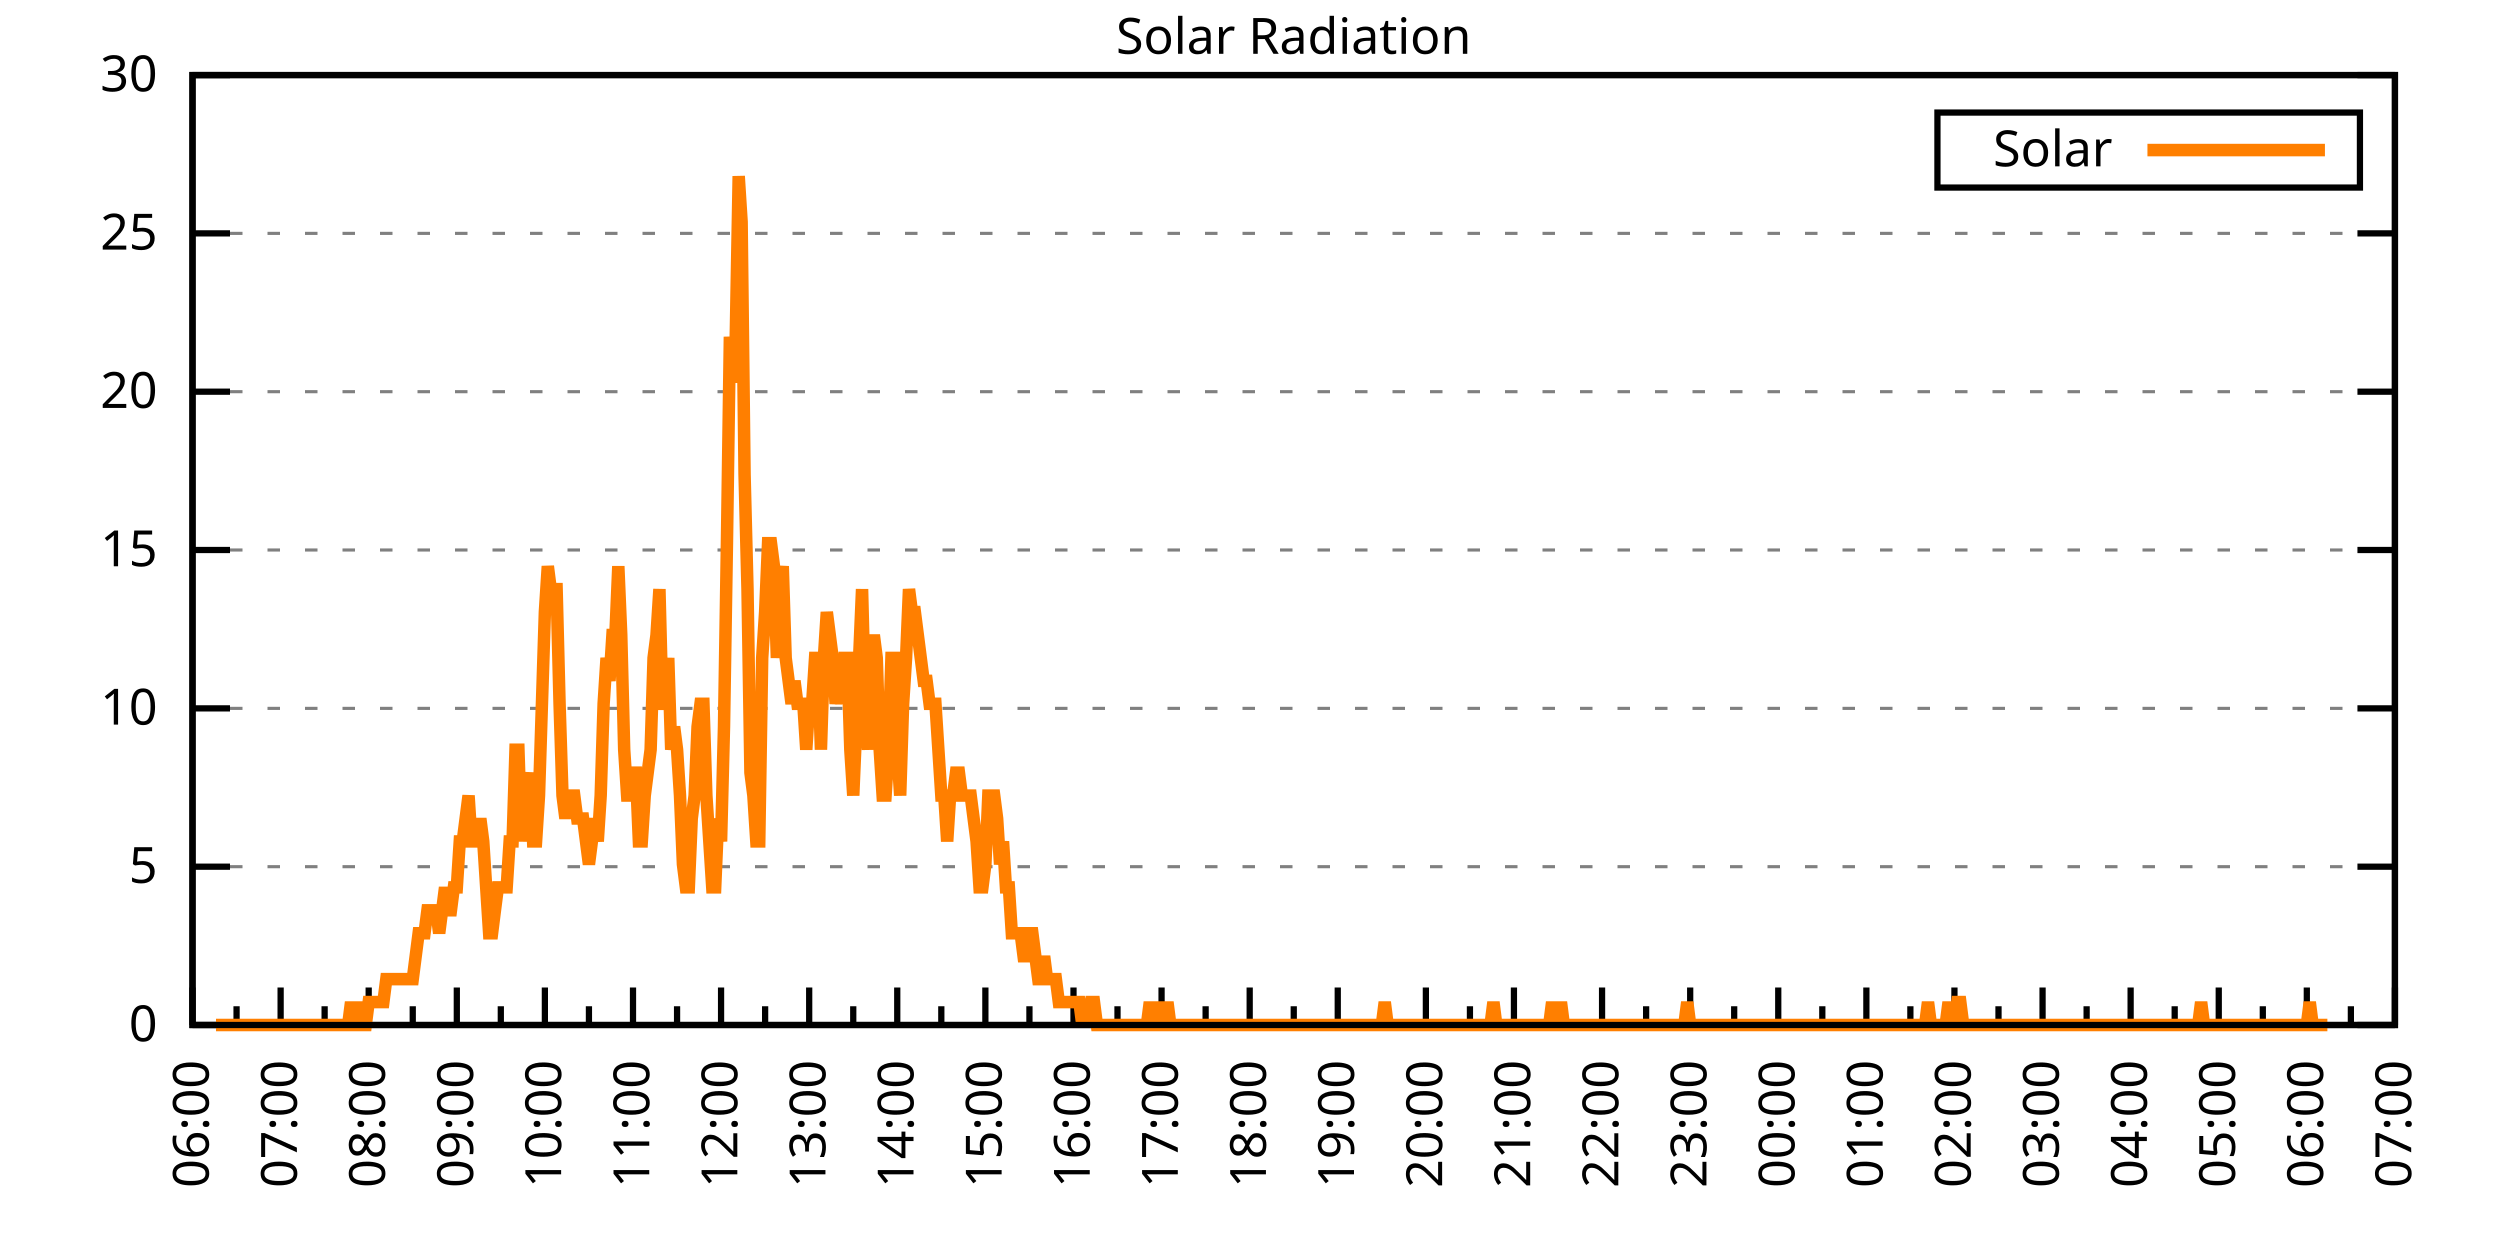
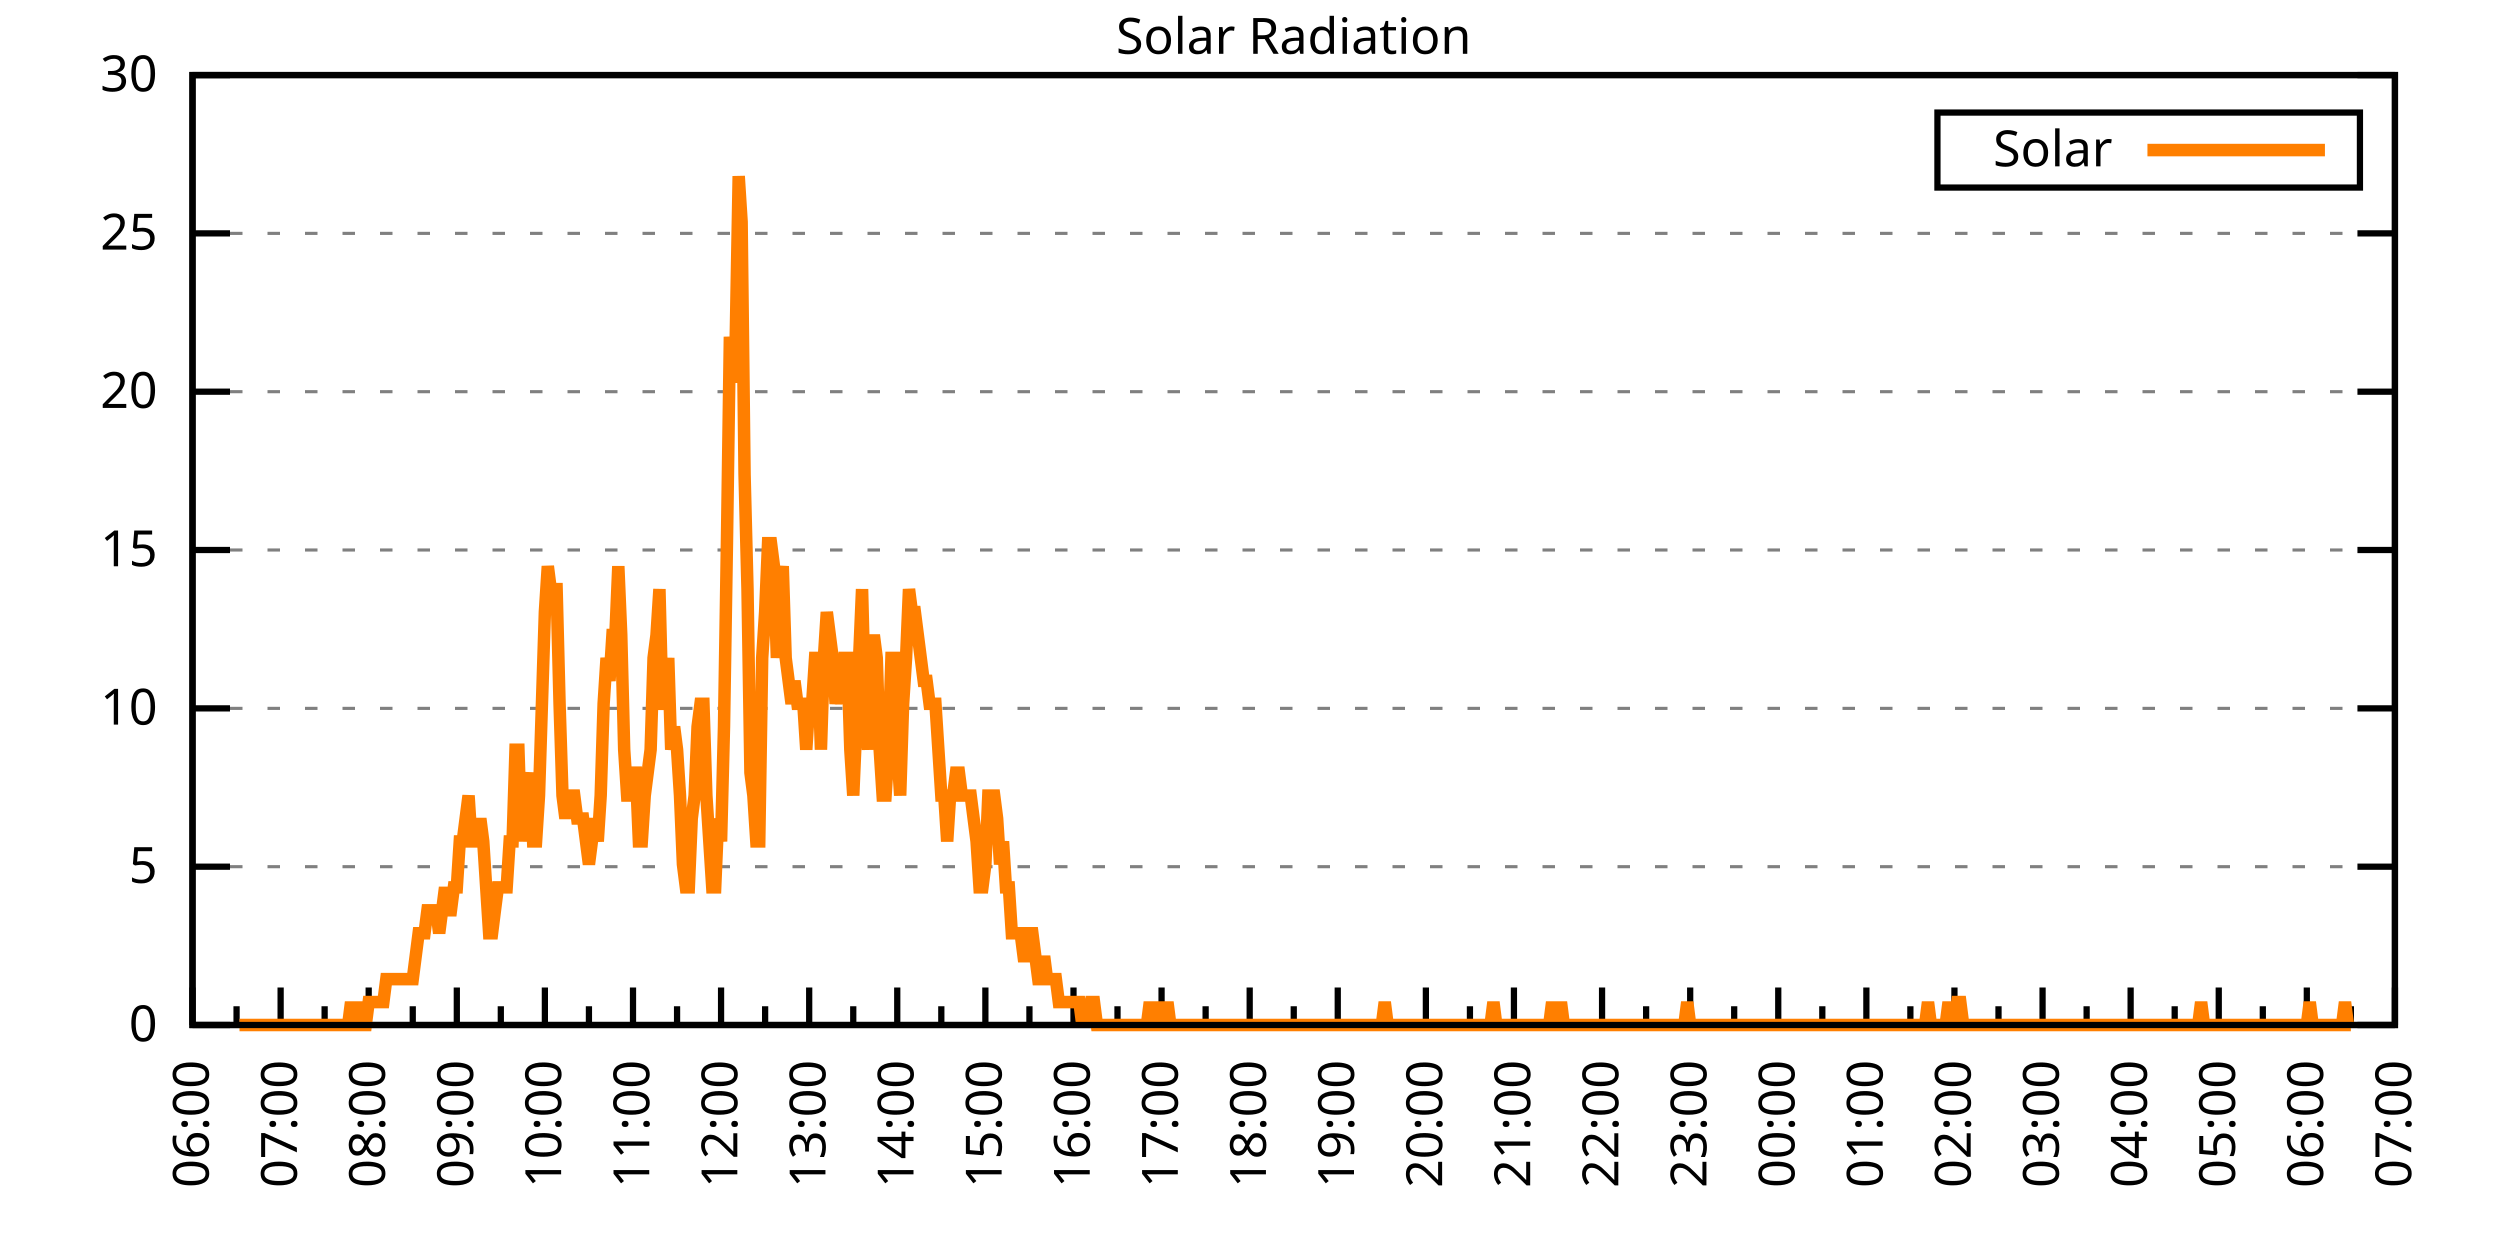
<svg xmlns="http://www.w3.org/2000/svg" xmlns:xlink="http://www.w3.org/1999/xlink" width="400" height="200" viewBox="0 0 400 200">
  <g id="gnuplot_canvas">
    <rect x="0" y="0" width="400" height="200" fill="none" />
    <defs>
      <circle id="gpDot" r="0.5" stroke-width="0.5" stroke="currentColor" />
      <path id="gpPt0" stroke-width="0.333" stroke="currentColor" d="M-1,0 h2 M0,-1 v2" />
      <path id="gpPt1" stroke-width="0.333" stroke="currentColor" d="M-1,-1 L1,1 M1,-1 L-1,1" />
      <path id="gpPt2" stroke-width="0.333" stroke="currentColor" d="M-1,0 L1,0 M0,-1 L0,1 M-1,-1 L1,1 M-1,1 L1,-1" />
      <rect id="gpPt3" stroke-width="0.333" stroke="currentColor" x="-1" y="-1" width="2" height="2" />
      <rect id="gpPt4" stroke-width="0.333" stroke="currentColor" fill="currentColor" x="-1" y="-1" width="2" height="2" />
      <circle id="gpPt5" stroke-width="0.333" stroke="currentColor" cx="0" cy="0" r="1" />
      <use xlink:href="#gpPt5" id="gpPt6" fill="currentColor" stroke="none" />
      <path id="gpPt7" stroke-width="0.333" stroke="currentColor" d="M0,-1.33 L-1.33,0.67 L1.33,0.67 z" />
      <use xlink:href="#gpPt7" id="gpPt8" fill="currentColor" stroke="none" />
      <use xlink:href="#gpPt7" id="gpPt9" stroke="currentColor" transform="rotate(180)" />
      <use xlink:href="#gpPt9" id="gpPt10" fill="currentColor" stroke="none" />
      <use xlink:href="#gpPt3" id="gpPt11" stroke="currentColor" transform="rotate(45)" />
      <use xlink:href="#gpPt11" id="gpPt12" fill="currentColor" stroke="none" />
      <path id="gpPt13" stroke-width="0.333" stroke="currentColor" d="M0,1.330 L1.265,0.411 L0.782,-1.067 L-0.782,-1.076 L-1.265,0.411 z" />
      <use xlink:href="#gpPt13" id="gpPt14" fill="currentColor" stroke="none" />
      <filter id="textbox" filterUnits="objectBoundingBox" x="0" y="0" height="1" width="1">
        <feFlood flood-color="white" flood-opacity="1" result="bgnd" />
        <feComposite in="SourceGraphic" in2="bgnd" operator="atop" />
      </filter>
      <filter id="greybox" filterUnits="objectBoundingBox" x="0" y="0" height="1" width="1">
        <feFlood flood-color="lightgrey" flood-opacity="1" result="grey" />
        <feComposite in="SourceGraphic" in2="grey" operator="atop" />
      </filter>
    </defs>
    <g fill="none" color="white" stroke="currentColor" stroke-width="1.00" stroke-linecap="butt" stroke-linejoin="miter">
</g>
    <g fill="none" color="black" stroke="currentColor" stroke-width="1.00" stroke-linecap="butt" stroke-linejoin="miter">
      <g stroke="none" shape-rendering="crispEdges">
        <polygon fill="rgb(255, 255, 255)" points="30.80,164.00 383.18,164.00 383.18,12.02 30.80,12.02 " />
      </g>
    </g>
    <g fill="none" color="black" stroke="currentColor" stroke-width="1.00" stroke-linecap="butt" stroke-linejoin="miter">
</g>
    <g fill="none" color="black" stroke="black" stroke-width="0.50" stroke-linecap="butt" stroke-linejoin="miter">
</g>
    <g fill="none" color="gray" stroke="currentColor" stroke-width="0.50" stroke-linecap="butt" stroke-linejoin="miter">
      <path stroke="gray" stroke-dasharray="2,4" class="gridline" d="M30.80,164.00 L383.19,164.00  " />
    </g>
    <g fill="none" color="gray" stroke="gray" stroke-width="1.00" stroke-linecap="butt" stroke-linejoin="miter">
</g>
    <g fill="none" color="black" stroke="currentColor" stroke-width="1.00" stroke-linecap="butt" stroke-linejoin="miter">
      <path stroke="black" d="M30.80,164.00 L36.80,164.00 M383.19,164.00 L377.19,164.00  " />
      <g transform="translate(25.20,166.60)" stroke="none" fill="black" font-family="Sans" font-size="8.00" text-anchor="end">
        <text>
          <tspan font-family="Sans"> 0</tspan>
        </text>
      </g>
    </g>
    <g fill="none" color="black" stroke="currentColor" stroke-width="1.00" stroke-linecap="butt" stroke-linejoin="miter">
</g>
    <g fill="none" color="black" stroke="black" stroke-width="0.50" stroke-linecap="butt" stroke-linejoin="miter">
</g>
    <g fill="none" color="gray" stroke="currentColor" stroke-width="0.50" stroke-linecap="butt" stroke-linejoin="miter">
      <path stroke="gray" stroke-dasharray="2,4" class="gridline" d="M30.80,138.67 L383.19,138.67  " />
    </g>
    <g fill="none" color="gray" stroke="gray" stroke-width="1.00" stroke-linecap="butt" stroke-linejoin="miter">
</g>
    <g fill="none" color="black" stroke="currentColor" stroke-width="1.00" stroke-linecap="butt" stroke-linejoin="miter">
      <path stroke="black" d="M30.80,138.67 L36.80,138.67 M383.19,138.67 L377.19,138.67  " />
      <g transform="translate(25.20,141.27)" stroke="none" fill="black" font-family="Sans" font-size="8.00" text-anchor="end">
        <text>
          <tspan font-family="Sans"> 5</tspan>
        </text>
      </g>
    </g>
    <g fill="none" color="black" stroke="currentColor" stroke-width="1.00" stroke-linecap="butt" stroke-linejoin="miter">
</g>
    <g fill="none" color="black" stroke="black" stroke-width="0.50" stroke-linecap="butt" stroke-linejoin="miter">
</g>
    <g fill="none" color="gray" stroke="currentColor" stroke-width="0.50" stroke-linecap="butt" stroke-linejoin="miter">
      <path stroke="gray" stroke-dasharray="2,4" class="gridline" d="M30.80,113.34 L383.19,113.34  " />
    </g>
    <g fill="none" color="gray" stroke="gray" stroke-width="1.00" stroke-linecap="butt" stroke-linejoin="miter">
</g>
    <g fill="none" color="black" stroke="currentColor" stroke-width="1.00" stroke-linecap="butt" stroke-linejoin="miter">
      <path stroke="black" d="M30.80,113.34 L36.80,113.34 M383.19,113.34 L377.19,113.34  " />
      <g transform="translate(25.20,115.94)" stroke="none" fill="black" font-family="Sans" font-size="8.00" text-anchor="end">
        <text>
          <tspan font-family="Sans"> 10</tspan>
        </text>
      </g>
    </g>
    <g fill="none" color="black" stroke="currentColor" stroke-width="1.00" stroke-linecap="butt" stroke-linejoin="miter">
</g>
    <g fill="none" color="black" stroke="black" stroke-width="0.50" stroke-linecap="butt" stroke-linejoin="miter">
</g>
    <g fill="none" color="gray" stroke="currentColor" stroke-width="0.50" stroke-linecap="butt" stroke-linejoin="miter">
      <path stroke="gray" stroke-dasharray="2,4" class="gridline" d="M30.80,88.00 L383.19,88.00  " />
    </g>
    <g fill="none" color="gray" stroke="gray" stroke-width="1.00" stroke-linecap="butt" stroke-linejoin="miter">
</g>
    <g fill="none" color="black" stroke="currentColor" stroke-width="1.00" stroke-linecap="butt" stroke-linejoin="miter">
      <path stroke="black" d="M30.80,88.00 L36.80,88.00 M383.19,88.00 L377.19,88.00  " />
      <g transform="translate(25.20,90.60)" stroke="none" fill="black" font-family="Sans" font-size="8.00" text-anchor="end">
        <text>
          <tspan font-family="Sans"> 15</tspan>
        </text>
      </g>
    </g>
    <g fill="none" color="black" stroke="currentColor" stroke-width="1.00" stroke-linecap="butt" stroke-linejoin="miter">
</g>
    <g fill="none" color="black" stroke="black" stroke-width="0.50" stroke-linecap="butt" stroke-linejoin="miter">
</g>
    <g fill="none" color="gray" stroke="currentColor" stroke-width="0.50" stroke-linecap="butt" stroke-linejoin="miter">
      <path stroke="gray" stroke-dasharray="2,4" class="gridline" d="M30.80,62.67 L383.19,62.67  " />
    </g>
    <g fill="none" color="gray" stroke="gray" stroke-width="1.00" stroke-linecap="butt" stroke-linejoin="miter">
</g>
    <g fill="none" color="black" stroke="currentColor" stroke-width="1.00" stroke-linecap="butt" stroke-linejoin="miter">
      <path stroke="black" d="M30.80,62.67 L36.80,62.67 M383.19,62.67 L377.19,62.67  " />
      <g transform="translate(25.20,65.27)" stroke="none" fill="black" font-family="Sans" font-size="8.00" text-anchor="end">
        <text>
          <tspan font-family="Sans"> 20</tspan>
        </text>
      </g>
    </g>
    <g fill="none" color="black" stroke="currentColor" stroke-width="1.00" stroke-linecap="butt" stroke-linejoin="miter">
</g>
    <g fill="none" color="black" stroke="black" stroke-width="0.50" stroke-linecap="butt" stroke-linejoin="miter">
</g>
    <g fill="none" color="gray" stroke="currentColor" stroke-width="0.50" stroke-linecap="butt" stroke-linejoin="miter">
      <path stroke="gray" stroke-dasharray="2,4" class="gridline" d="M30.80,37.34 L383.19,37.34  " />
    </g>
    <g fill="none" color="gray" stroke="gray" stroke-width="1.00" stroke-linecap="butt" stroke-linejoin="miter">
</g>
    <g fill="none" color="black" stroke="currentColor" stroke-width="1.00" stroke-linecap="butt" stroke-linejoin="miter">
      <path stroke="black" d="M30.80,37.34 L36.80,37.34 M383.19,37.34 L377.19,37.34  " />
      <g transform="translate(25.20,39.94)" stroke="none" fill="black" font-family="Sans" font-size="8.00" text-anchor="end">
        <text>
          <tspan font-family="Sans"> 25</tspan>
        </text>
      </g>
    </g>
    <g fill="none" color="black" stroke="currentColor" stroke-width="1.00" stroke-linecap="butt" stroke-linejoin="miter">
</g>
    <g fill="none" color="black" stroke="black" stroke-width="0.50" stroke-linecap="butt" stroke-linejoin="miter">
</g>
    <g fill="none" color="gray" stroke="currentColor" stroke-width="0.50" stroke-linecap="butt" stroke-linejoin="miter">
      <path stroke="gray" stroke-dasharray="2,4" class="gridline" d="M30.80,12.01 L383.19,12.01  " />
    </g>
    <g fill="none" color="gray" stroke="gray" stroke-width="1.00" stroke-linecap="butt" stroke-linejoin="miter">
</g>
    <g fill="none" color="black" stroke="currentColor" stroke-width="1.00" stroke-linecap="butt" stroke-linejoin="miter">
      <path stroke="black" d="M30.80,12.01 L36.80,12.01 M383.19,12.01 L377.19,12.01  " />
      <g transform="translate(25.20,14.61)" stroke="none" fill="black" font-family="Sans" font-size="8.00" text-anchor="end">
        <text>
          <tspan font-family="Sans"> 30</tspan>
        </text>
      </g>
    </g>
    <g fill="none" color="black" stroke="currentColor" stroke-width="1.00" stroke-linecap="butt" stroke-linejoin="miter">
      <path stroke="black" d="M30.80,164.00 L30.80,158.00  " />
      <g transform="translate(33.40,169.60) rotate(270)" stroke="none" fill="black" font-family="Sans" font-size="8.00" text-anchor="end">
        <text>
          <tspan font-family="Sans">06:00</tspan>
        </text>
      </g>
    </g>
    <g fill="none" color="black" stroke="currentColor" stroke-width="1.00" stroke-linecap="butt" stroke-linejoin="miter">
      <path stroke="black" d="M37.85,164.00 L37.85,161.00 M44.90,164.00 L44.90,158.00  " />
      <g transform="translate(47.50,169.60) rotate(270)" stroke="none" fill="black" font-family="Sans" font-size="8.00" text-anchor="end">
        <text>
          <tspan font-family="Sans">07:00</tspan>
        </text>
      </g>
    </g>
    <g fill="none" color="black" stroke="currentColor" stroke-width="1.00" stroke-linecap="butt" stroke-linejoin="miter">
      <path stroke="black" d="M51.94,164.00 L51.94,161.00 M58.99,164.00 L58.99,158.00  " />
      <g transform="translate(61.59,169.60) rotate(270)" stroke="none" fill="black" font-family="Sans" font-size="8.00" text-anchor="end">
        <text>
          <tspan font-family="Sans">08:00</tspan>
        </text>
      </g>
    </g>
    <g fill="none" color="black" stroke="currentColor" stroke-width="1.00" stroke-linecap="butt" stroke-linejoin="miter">
      <path stroke="black" d="M66.04,164.00 L66.04,161.00 M73.09,164.00 L73.09,158.00  " />
      <g transform="translate(75.69,169.60) rotate(270)" stroke="none" fill="black" font-family="Sans" font-size="8.00" text-anchor="end">
        <text>
          <tspan font-family="Sans">09:00</tspan>
        </text>
      </g>
    </g>
    <g fill="none" color="black" stroke="currentColor" stroke-width="1.00" stroke-linecap="butt" stroke-linejoin="miter">
      <path stroke="black" d="M80.13,164.00 L80.13,161.00 M87.18,164.00 L87.18,158.00  " />
      <g transform="translate(89.78,169.60) rotate(270)" stroke="none" fill="black" font-family="Sans" font-size="8.00" text-anchor="end">
        <text>
          <tspan font-family="Sans">10:00</tspan>
        </text>
      </g>
    </g>
    <g fill="none" color="black" stroke="currentColor" stroke-width="1.00" stroke-linecap="butt" stroke-linejoin="miter">
      <path stroke="black" d="M94.23,164.00 L94.23,161.00 M101.28,164.00 L101.28,158.00  " />
      <g transform="translate(103.88,169.60) rotate(270)" stroke="none" fill="black" font-family="Sans" font-size="8.00" text-anchor="end">
        <text>
          <tspan font-family="Sans">11:00</tspan>
        </text>
      </g>
    </g>
    <g fill="none" color="black" stroke="currentColor" stroke-width="1.00" stroke-linecap="butt" stroke-linejoin="miter">
      <path stroke="black" d="M108.33,164.00 L108.33,161.00 M115.37,164.00 L115.37,158.00  " />
      <g transform="translate(117.97,169.60) rotate(270)" stroke="none" fill="black" font-family="Sans" font-size="8.00" text-anchor="end">
        <text>
          <tspan font-family="Sans">12:00</tspan>
        </text>
      </g>
    </g>
    <g fill="none" color="black" stroke="currentColor" stroke-width="1.00" stroke-linecap="butt" stroke-linejoin="miter">
      <path stroke="black" d="M122.42,164.00 L122.42,161.00 M129.47,164.00 L129.47,158.00  " />
      <g transform="translate(132.07,169.60) rotate(270)" stroke="none" fill="black" font-family="Sans" font-size="8.00" text-anchor="end">
        <text>
          <tspan font-family="Sans">13:00</tspan>
        </text>
      </g>
    </g>
    <g fill="none" color="black" stroke="currentColor" stroke-width="1.00" stroke-linecap="butt" stroke-linejoin="miter">
      <path stroke="black" d="M136.52,164.00 L136.52,161.00 M143.56,164.00 L143.56,158.00  " />
      <g transform="translate(146.16,169.60) rotate(270)" stroke="none" fill="black" font-family="Sans" font-size="8.00" text-anchor="end">
        <text>
          <tspan font-family="Sans">14:00</tspan>
        </text>
      </g>
    </g>
    <g fill="none" color="black" stroke="currentColor" stroke-width="1.00" stroke-linecap="butt" stroke-linejoin="miter">
      <path stroke="black" d="M150.61,164.00 L150.61,161.00 M157.66,164.00 L157.66,158.00  " />
      <g transform="translate(160.26,169.60) rotate(270)" stroke="none" fill="black" font-family="Sans" font-size="8.00" text-anchor="end">
        <text>
          <tspan font-family="Sans">15:00</tspan>
        </text>
      </g>
    </g>
    <g fill="none" color="black" stroke="currentColor" stroke-width="1.00" stroke-linecap="butt" stroke-linejoin="miter">
      <path stroke="black" d="M164.71,164.00 L164.71,161.00 M171.76,164.00 L171.76,158.00  " />
      <g transform="translate(174.36,169.60) rotate(270)" stroke="none" fill="black" font-family="Sans" font-size="8.00" text-anchor="end">
        <text>
          <tspan font-family="Sans">16:00</tspan>
        </text>
      </g>
    </g>
    <g fill="none" color="black" stroke="currentColor" stroke-width="1.00" stroke-linecap="butt" stroke-linejoin="miter">
      <path stroke="black" d="M178.80,164.00 L178.80,161.00 M185.85,164.00 L185.85,158.00  " />
      <g transform="translate(188.45,169.60) rotate(270)" stroke="none" fill="black" font-family="Sans" font-size="8.00" text-anchor="end">
        <text>
          <tspan font-family="Sans">17:00</tspan>
        </text>
      </g>
    </g>
    <g fill="none" color="black" stroke="currentColor" stroke-width="1.00" stroke-linecap="butt" stroke-linejoin="miter">
      <path stroke="black" d="M192.90,164.00 L192.90,161.00 M199.95,164.00 L199.95,158.00  " />
      <g transform="translate(202.55,169.60) rotate(270)" stroke="none" fill="black" font-family="Sans" font-size="8.00" text-anchor="end">
        <text>
          <tspan font-family="Sans">18:00</tspan>
        </text>
      </g>
    </g>
    <g fill="none" color="black" stroke="currentColor" stroke-width="1.00" stroke-linecap="butt" stroke-linejoin="miter">
      <path stroke="black" d="M207.00,164.00 L207.00,161.00 M214.04,164.00 L214.04,158.00  " />
      <g transform="translate(216.64,169.60) rotate(270)" stroke="none" fill="black" font-family="Sans" font-size="8.00" text-anchor="end">
        <text>
          <tspan font-family="Sans">19:00</tspan>
        </text>
      </g>
    </g>
    <g fill="none" color="black" stroke="currentColor" stroke-width="1.00" stroke-linecap="butt" stroke-linejoin="miter">
      <path stroke="black" d="M221.09,164.00 L221.09,161.00 M228.14,164.00 L228.14,158.00  " />
      <g transform="translate(230.74,169.60) rotate(270)" stroke="none" fill="black" font-family="Sans" font-size="8.00" text-anchor="end">
        <text>
          <tspan font-family="Sans">20:00</tspan>
        </text>
      </g>
    </g>
    <g fill="none" color="black" stroke="currentColor" stroke-width="1.00" stroke-linecap="butt" stroke-linejoin="miter">
      <path stroke="black" d="M235.19,164.00 L235.19,161.00 M242.23,164.00 L242.23,158.00  " />
      <g transform="translate(244.83,169.60) rotate(270)" stroke="none" fill="black" font-family="Sans" font-size="8.00" text-anchor="end">
        <text>
          <tspan font-family="Sans">21:00</tspan>
        </text>
      </g>
    </g>
    <g fill="none" color="black" stroke="currentColor" stroke-width="1.00" stroke-linecap="butt" stroke-linejoin="miter">
      <path stroke="black" d="M249.28,164.00 L249.28,161.00 M256.33,164.00 L256.33,158.00  " />
      <g transform="translate(258.93,169.60) rotate(270)" stroke="none" fill="black" font-family="Sans" font-size="8.00" text-anchor="end">
        <text>
          <tspan font-family="Sans">22:00</tspan>
        </text>
      </g>
    </g>
    <g fill="none" color="black" stroke="currentColor" stroke-width="1.00" stroke-linecap="butt" stroke-linejoin="miter">
      <path stroke="black" d="M263.38,164.00 L263.38,161.00 M270.43,164.00 L270.43,158.00  " />
      <g transform="translate(273.03,169.60) rotate(270)" stroke="none" fill="black" font-family="Sans" font-size="8.00" text-anchor="end">
        <text>
          <tspan font-family="Sans">23:00</tspan>
        </text>
      </g>
    </g>
    <g fill="none" color="black" stroke="currentColor" stroke-width="1.00" stroke-linecap="butt" stroke-linejoin="miter">
      <path stroke="black" d="M277.47,164.00 L277.47,161.00 M284.52,164.00 L284.52,158.00  " />
      <g transform="translate(287.12,169.60) rotate(270)" stroke="none" fill="black" font-family="Sans" font-size="8.00" text-anchor="end">
        <text>
          <tspan font-family="Sans">00:00</tspan>
        </text>
      </g>
    </g>
    <g fill="none" color="black" stroke="currentColor" stroke-width="1.00" stroke-linecap="butt" stroke-linejoin="miter">
      <path stroke="black" d="M291.57,164.00 L291.57,161.00 M298.62,164.00 L298.62,158.00  " />
      <g transform="translate(301.22,169.60) rotate(270)" stroke="none" fill="black" font-family="Sans" font-size="8.00" text-anchor="end">
        <text>
          <tspan font-family="Sans">01:00</tspan>
        </text>
      </g>
    </g>
    <g fill="none" color="black" stroke="currentColor" stroke-width="1.00" stroke-linecap="butt" stroke-linejoin="miter">
      <path stroke="black" d="M305.66,164.00 L305.66,161.00 M312.71,164.00 L312.71,158.00  " />
      <g transform="translate(315.31,169.60) rotate(270)" stroke="none" fill="black" font-family="Sans" font-size="8.00" text-anchor="end">
        <text>
          <tspan font-family="Sans">02:00</tspan>
        </text>
      </g>
    </g>
    <g fill="none" color="black" stroke="currentColor" stroke-width="1.00" stroke-linecap="butt" stroke-linejoin="miter">
      <path stroke="black" d="M319.76,164.00 L319.76,161.00 M326.81,164.00 L326.81,158.00  " />
      <g transform="translate(329.41,169.60) rotate(270)" stroke="none" fill="black" font-family="Sans" font-size="8.00" text-anchor="end">
        <text>
          <tspan font-family="Sans">03:00</tspan>
        </text>
      </g>
    </g>
    <g fill="none" color="black" stroke="currentColor" stroke-width="1.00" stroke-linecap="butt" stroke-linejoin="miter">
      <path stroke="black" d="M333.86,164.00 L333.86,161.00 M340.90,164.00 L340.90,158.00  " />
      <g transform="translate(343.50,169.60) rotate(270)" stroke="none" fill="black" font-family="Sans" font-size="8.00" text-anchor="end">
        <text>
          <tspan font-family="Sans">04:00</tspan>
        </text>
      </g>
    </g>
    <g fill="none" color="black" stroke="currentColor" stroke-width="1.00" stroke-linecap="butt" stroke-linejoin="miter">
      <path stroke="black" d="M347.95,164.00 L347.95,161.00 M355.00,164.00 L355.00,158.00  " />
      <g transform="translate(357.60,169.60) rotate(270)" stroke="none" fill="black" font-family="Sans" font-size="8.00" text-anchor="end">
        <text>
          <tspan font-family="Sans">05:00</tspan>
        </text>
      </g>
    </g>
    <g fill="none" color="black" stroke="currentColor" stroke-width="1.00" stroke-linecap="butt" stroke-linejoin="miter">
      <path stroke="black" d="M362.05,164.00 L362.05,161.00 M369.09,164.00 L369.09,158.00  " />
      <g transform="translate(371.69,169.60) rotate(270)" stroke="none" fill="black" font-family="Sans" font-size="8.00" text-anchor="end">
        <text>
          <tspan font-family="Sans">06:00</tspan>
        </text>
      </g>
    </g>
    <g fill="none" color="black" stroke="currentColor" stroke-width="1.00" stroke-linecap="butt" stroke-linejoin="miter">
      <path stroke="black" d="M376.14,164.00 L376.14,161.00 M383.19,164.00 L383.19,158.00  " />
      <g transform="translate(385.79,169.60) rotate(270)" stroke="none" fill="black" font-family="Sans" font-size="8.00" text-anchor="end">
        <text>
          <tspan font-family="Sans">07:00</tspan>
        </text>
      </g>
    </g>
    <g fill="none" color="black" stroke="currentColor" stroke-width="1.00" stroke-linecap="butt" stroke-linejoin="miter">
</g>
    <g fill="none" color="black" stroke="currentColor" stroke-width="1.00" stroke-linecap="butt" stroke-linejoin="miter">
      <path stroke="black" d="M30.80,12.01 L30.80,164.00 L383.19,164.00 L383.19,12.01 L30.80,12.01 Z  " />
    </g>
    <g fill="none" color="black" stroke="currentColor" stroke-width="1.00" stroke-linecap="butt" stroke-linejoin="miter">
      <g transform="translate(6.80,88.01) rotate(270)" stroke="none" fill="black" font-family="Sans" font-size="8.00" text-anchor="middle">
        <text />
      </g>
    </g>
    <g fill="none" color="black" stroke="currentColor" stroke-width="1.00" stroke-linecap="butt" stroke-linejoin="miter">
</g>
    <g fill="none" color="black" stroke="currentColor" stroke-width="1.00" stroke-linecap="butt" stroke-linejoin="miter">
      <path stroke="black" d="M309.99,30.01 L309.99,18.01 L377.59,18.01 L377.59,30.01 L309.99,30.01 Z  " />
    </g>
    <g id="Solar_Radiation_plot_1">
      <g fill="none" color="white" stroke="black" stroke-width="2.00" stroke-linecap="butt" stroke-linejoin="miter">
</g>
      <g fill="none" color="black" stroke="currentColor" stroke-width="2.00" stroke-linecap="butt" stroke-linejoin="miter">
        <g transform="translate(337.99,26.61)" stroke="none" fill="black" font-family="Sans" font-size="8.00" text-anchor="end">
          <text>
            <tspan font-family="Sans">Solar</tspan>
          </text>
        </g>
      </g>
      <g fill="none" color="black" stroke="currentColor" stroke-width="2.00" stroke-linecap="butt" stroke-linejoin="miter">
-         <path stroke="rgb(255, 127,   0)" d="M343.59,24.01 L371.99,24.01 M34.56,164.00 L35.03,164.00 L35.50,164.00 L35.97,164.00 L36.44,164.00 L36.91,164.00   L37.38,164.00 L37.85,164.00 L38.32,164.00 L38.79,164.00 L39.26,164.00 L39.73,164.00 L40.20,164.00 L40.67,164.00   L41.14,164.00 L41.61,164.00 L42.08,164.00 L42.55,164.00 L43.02,164.00 L43.49,164.00 L43.96,164.00 L44.43,164.00   L44.90,164.00 L45.37,164.00 L45.84,164.00 L46.31,164.00 L46.78,164.00 L47.24,164.00 L47.71,164.00 L48.18,164.00   L48.65,164.00 L49.12,164.00 L49.59,164.00 L50.06,164.00 L50.53,164.00 L51.00,164.00 L51.47,164.00 L51.94,164.00   L52.41,164.00 L52.88,164.00 L53.35,164.00 L53.82,164.00 L54.29,164.00 L54.76,164.00 L55.23,164.00 L55.70,164.00   L56.17,160.33 L56.64,164.00 L57.11,164.00 L57.58,160.33 L58.05,164.00 L58.52,164.00 L58.99,160.33 L59.46,160.33   L59.93,160.33 L60.40,160.33 L60.87,160.33 L61.34,160.33 L61.81,156.66 L62.28,156.66 L62.75,156.66 L63.22,156.66   L63.69,156.66 L64.16,156.66 L64.63,156.66 L65.10,156.66 L65.57,156.66 L66.04,156.66 L66.51,152.99 L66.98,149.32   L67.45,149.32 L67.92,149.32 L68.39,145.65 L68.86,145.65 L69.33,145.65 L69.80,145.65 L70.27,149.32 L70.74,145.65   L71.21,141.98 L71.68,145.65 L72.15,145.65 L72.62,141.98 L73.09,141.98 L73.56,134.63 L74.03,134.63 L74.50,130.96   L74.97,127.29 L75.44,134.63 L75.91,134.63 L76.38,134.63 L76.85,130.96 L77.32,134.63 L77.79,141.98 L78.26,149.32   L78.73,149.32 L79.19,145.65 L79.66,141.98 L80.13,141.98 L80.60,141.98 L81.07,141.98 L81.54,134.63 L82.01,134.63   L82.48,119.95 L82.95,119.95 L83.42,134.63 L83.89,127.29 L84.36,127.29 L84.83,123.62 L85.30,134.63 L85.77,134.63   L86.24,127.29 L86.71,112.61 L87.18,97.93 L87.65,90.59 L88.12,94.26 L88.59,94.26 L89.06,94.26 L89.53,112.61   L90.00,127.29 L90.47,130.96 L90.94,127.29 L91.41,127.29 L91.88,127.29 L92.35,130.96 L92.82,130.96 L93.29,130.96   L93.76,134.63 L94.23,138.30 L94.70,134.63 L95.17,130.96 L95.64,134.63 L96.11,127.29 L96.58,112.61 L97.05,105.27   L97.52,108.94 L97.99,101.60 L98.46,101.60 L98.93,90.59 L99.40,101.60 L99.87,119.95 L100.34,127.29 L100.81,127.29   L101.28,123.62 L101.75,123.62 L102.22,134.63 L102.69,134.63 L103.16,127.29 L103.63,123.62 L104.10,119.95 L104.57,105.27   L105.04,101.60 L105.51,94.26 L105.98,112.61 L106.45,112.61 L106.92,105.27 L107.39,119.95 L107.86,116.28 L108.33,119.95   L108.80,127.29 L109.27,138.30 L109.74,141.98 L110.21,141.98 L110.68,130.96 L111.14,127.29 L111.61,116.28 L112.08,112.61   L112.55,112.61 L113.02,127.29 L113.49,134.63 L113.96,141.98 L114.43,141.98 L114.90,130.96 L115.37,134.63 L115.84,116.28   L116.31,86.91 L116.78,53.88 L117.25,61.22 L117.72,53.88 L118.19,28.18 L118.66,35.52 L119.13,75.90 L119.60,94.26   L120.07,123.62 L120.54,127.29 L121.01,134.63 L121.48,134.63 L121.95,105.27 L122.42,97.93 L122.89,86.91 L123.36,86.91   L123.83,90.59 L124.30,105.27 L124.77,94.26 L125.24,90.59 L125.71,105.27 L126.18,108.94 L126.65,112.61 L127.12,108.94   L127.59,112.61 L128.06,112.61 L128.53,112.61 L129.00,119.95 L129.47,112.61 L129.94,112.61 L130.41,105.27 L130.88,105.27   L131.35,119.95 L131.82,105.27 L132.29,97.93 L132.76,101.60 L133.23,105.27 L133.70,112.61 L134.17,108.94 L134.64,112.61   L135.11,105.27 L135.58,105.27 L136.05,119.95 L136.52,127.29 L136.99,116.28 L137.46,105.27 L137.93,94.26 L138.40,112.61   L138.87,119.95 L139.34,105.27 L139.81,101.60 L140.28,105.27 L140.75,119.95 L141.22,127.29 L141.69,127.29 L142.16,119.95   L142.63,105.27 L143.09,105.27 L143.56,119.95 L144.03,127.29 L144.50,112.61 L144.97,105.27 L145.44,94.26 L145.91,97.93   L146.38,97.93 L146.85,101.60 L147.32,105.27 L147.79,108.94 L148.26,108.94 L148.73,112.61 L149.20,112.61 L149.67,112.61   L150.14,119.95 L150.61,127.29 L151.08,127.29 L151.55,134.63 L152.02,127.29 L152.49,127.29 L152.96,123.62 L153.43,123.62   L153.90,127.29 L154.37,127.29 L154.84,127.29 L155.31,127.29 L155.78,130.96 L156.25,134.63 L156.72,141.98 L157.19,141.98   L157.66,138.30 L158.13,127.29 L158.60,127.29 L159.07,127.29 L159.54,130.96 L160.01,138.30 L160.48,134.63 L160.95,141.98   L161.42,141.98 L161.89,149.32 L162.36,149.32 L162.83,149.32 L163.30,149.32 L163.77,152.99 L164.24,152.99 L164.71,149.32   L165.18,149.32 L165.65,152.99 L166.12,156.66 L166.59,156.66 L167.06,152.99 L167.53,156.66 L168.00,156.66 L168.47,156.66   L168.94,156.66 L169.41,160.33 L169.88,160.33 L170.35,160.33 L170.82,160.33 L171.29,160.33 L171.76,160.33 L172.23,160.33   L172.70,160.33 L173.17,164.00 L173.64,160.33 L174.11,164.00 L174.58,160.33 L175.04,160.33 L175.51,164.00 L175.98,164.00   L176.45,164.00 L176.92,164.00 L177.39,164.00 L177.86,164.00 L178.33,164.00 L178.80,164.00 L179.27,164.00 L179.74,164.00   L180.21,164.00 L180.68,164.00 L181.15,164.00 L181.62,164.00 L182.09,164.00 L182.56,164.00 L183.03,164.00 L183.50,164.00   L183.97,160.33 L184.44,164.00 L184.91,164.00 L185.38,160.33 L185.85,164.00 L186.32,164.00 L186.79,160.33 L187.26,164.00   L187.73,164.00 L188.20,164.00 L188.67,164.00 L189.14,164.00 L189.61,164.00 L190.08,164.00 L190.55,164.00 L191.02,164.00   L191.49,164.00 L191.96,164.00 L192.43,164.00 L192.90,164.00 L193.37,164.00 L193.84,164.00 L194.31,164.00 L194.78,164.00   L195.25,164.00 L195.72,164.00 L196.19,164.00 L196.66,164.00 L197.13,164.00 L197.60,164.00 L198.07,164.00 L198.54,164.00   L199.01,164.00 L199.48,164.00 L199.95,164.00 L200.42,164.00 L200.89,164.00 L201.36,164.00 L201.83,164.00 L202.30,164.00   L202.77,164.00 L203.24,164.00 L203.71,164.00 L204.18,164.00 L204.65,164.00 L205.12,164.00 L205.59,164.00 L206.06,164.00   L206.53,164.00 L207.00,164.00 L207.46,164.00 L207.93,164.00 L208.40,164.00 L208.87,164.00 L209.34,164.00 L209.81,164.00   L210.28,164.00 L210.75,164.00 L211.22,164.00 L211.69,164.00 L212.16,164.00 L212.63,164.00 L213.10,164.00 L213.57,164.00   L214.04,164.00 L214.51,164.00 L214.98,164.00 L215.45,164.00 L215.92,164.00 L216.39,164.00 L216.86,164.00 L217.33,164.00   L217.80,164.00 L218.27,164.00 L218.74,164.00 L219.21,164.00 L219.68,164.00 L220.15,164.00 L220.62,164.00 L221.09,164.00   L221.56,160.33 L222.03,164.00 L222.50,164.00 L222.97,164.00 L223.44,164.00 L223.91,164.00 L224.38,164.00 L224.85,164.00   L225.32,164.00 L225.79,164.00 L226.26,164.00 L226.73,164.00 L227.20,164.00 L227.67,164.00 L228.14,164.00 L228.61,164.00   L229.08,164.00 L229.55,164.00 L230.02,164.00 L230.49,164.00 L230.96,164.00 L231.43,164.00 L231.90,164.00 L232.37,164.00   L232.84,164.00 L233.31,164.00 L233.78,164.00 L234.25,164.00 L234.72,164.00 L235.19,164.00 L235.66,164.00 L236.13,164.00   L236.60,164.00 L237.07,164.00 L237.54,164.00 L238.01,164.00 L238.48,164.00 L238.95,160.33 L239.41,164.00 L239.88,164.00   L240.35,164.00 L240.82,164.00 L241.29,164.00 L241.76,164.00 L242.23,164.00 L242.70,164.00 L243.17,164.00 L243.64,164.00   L244.11,164.00 L244.58,164.00 L245.05,164.00 L245.52,164.00 L245.99,164.00 L246.46,164.00 L246.93,164.00 L247.40,164.00   L247.87,164.00 L248.34,160.33 L248.81,164.00 L249.28,164.00 L249.75,160.33 L250.22,164.00 L250.69,164.00 L251.16,164.00   L251.63,164.00 L252.10,164.00 L252.57,164.00 L253.04,164.00 L253.51,164.00 L253.98,164.00 L254.45,164.00 L254.92,164.00   L255.39,164.00 L255.86,164.00 L256.33,164.00 L256.80,164.00 L257.27,164.00 L257.74,164.00 L258.21,164.00 L258.68,164.00   L259.15,164.00 L259.62,164.00 L260.09,164.00 L260.56,164.00 L261.03,164.00 L261.50,164.00 L261.97,164.00 L262.44,164.00   L262.91,164.00 L263.38,164.00 L263.85,164.00 L264.32,164.00 L264.79,164.00 L265.26,164.00 L265.73,164.00 L266.20,164.00   L266.67,164.00 L267.14,164.00 L267.61,164.00 L268.08,164.00 L268.55,164.00 L269.02,164.00 L269.49,164.00 L269.96,160.33   L270.43,164.00 L270.90,164.00 L271.36,164.00 L271.83,164.00 L272.30,164.00 L272.77,164.00 L273.24,164.00 L273.71,164.00   L274.18,164.00 L274.65,164.00 L275.12,164.00 L275.59,164.00 L276.06,164.00 L276.53,164.00 L277.00,164.00 L277.47,164.00   L277.94,164.00 L278.41,164.00 L278.88,164.00 L279.35,164.00 L279.82,164.00 L280.29,164.00 L280.76,164.00 L281.23,164.00   L281.70,164.00 L282.17,164.00 L282.64,164.00 L283.11,164.00 L283.58,164.00 L284.05,164.00 L284.52,164.00 L284.99,164.00   L285.46,164.00 L285.93,164.00 L286.40,164.00 L286.87,164.00 L287.34,164.00 L287.81,164.00 L288.28,164.00 L288.75,164.00   L289.22,164.00 L289.69,164.00 L290.16,164.00 L290.63,164.00 L291.10,164.00 L291.57,164.00 L292.04,164.00 L292.51,164.00   L292.98,164.00 L293.45,164.00 L293.92,164.00 L294.39,164.00 L294.86,164.00 L295.33,164.00 L295.80,164.00 L296.27,164.00   L296.74,164.00 L297.21,164.00 L297.68,164.00 L298.15,164.00 L298.62,164.00 L299.09,164.00 L299.56,164.00 L300.03,164.00   L300.50,164.00 L300.97,164.00 L301.44,164.00 L301.91,164.00 L302.38,164.00 L302.85,164.00 L303.31,164.00 L303.78,164.00   L304.25,164.00 L304.72,164.00 L305.19,164.00 L305.66,164.00 L306.13,164.00 L306.60,164.00 L307.07,164.00 L307.54,164.00   L308.01,164.00 L308.48,160.33 L308.95,164.00 L309.42,164.00 L309.89,164.00 L310.36,164.00 L310.83,164.00 L311.30,164.00   L311.77,160.33 L312.24,164.00 L312.71,164.00 L313.18,160.33 L313.65,160.33 L314.12,164.00 L314.59,164.00 L315.06,164.00   L315.53,164.00 L316.00,164.00 L316.47,164.00 L316.94,164.00 L317.41,164.00 L317.88,164.00 L318.35,164.00 L318.82,164.00   L319.29,164.00 L319.76,164.00 L320.23,164.00 L320.70,164.00 L321.17,164.00 L321.64,164.00 L322.11,164.00 L322.58,164.00   L323.05,164.00 L323.52,164.00 L323.99,164.00 L324.46,164.00 L324.93,164.00 L325.40,164.00 L325.87,164.00 L326.34,164.00   L326.81,164.00 L327.28,164.00 L327.75,164.00 L328.22,164.00 L328.69,164.00 L329.16,164.00 L329.63,164.00 L330.10,164.00   L330.57,164.00 L331.04,164.00 L331.51,164.00 L331.98,164.00 L332.45,164.00 L332.92,164.00 L333.39,164.00 L333.86,164.00   L334.33,164.00 L334.80,164.00 L335.26,164.00 L335.73,164.00 L336.20,164.00 L336.67,164.00 L337.14,164.00 L337.61,164.00   L338.08,164.00 L338.55,164.00 L339.02,164.00 L339.49,164.00 L339.96,164.00 L340.43,164.00 L340.90,164.00 L341.37,164.00   L341.84,164.00 L342.31,164.00 L342.78,164.00 L343.25,164.00 L343.72,164.00 L344.19,164.00 L344.66,164.00 L345.13,164.00   L345.60,164.00 L346.07,164.00 L346.54,164.00 L347.01,164.00 L347.48,164.00 L347.95,164.00 L348.42,164.00 L348.89,164.00   L349.36,164.00 L349.83,164.00 L350.30,164.00 L350.77,164.00 L351.24,164.00 L351.71,164.00 L352.18,160.33 L352.65,164.00   L353.12,164.00 L353.59,164.00 L354.06,164.00 L354.53,164.00 L355.00,164.00 L355.47,164.00 L355.94,164.00 L356.41,164.00   L356.88,164.00 L357.35,164.00 L357.82,164.00 L358.29,164.00 L358.76,164.00 L359.23,164.00 L359.70,164.00 L360.17,164.00   L360.64,164.00 L361.11,164.00 L361.58,164.00 L362.05,164.00 L362.52,164.00 L362.99,164.00 L363.46,164.00 L363.93,164.00   L364.40,164.00 L364.87,164.00 L365.34,164.00 L365.81,164.00 L366.28,164.00 L366.75,164.00 L367.21,164.00 L367.68,164.00   L368.15,164.00 L368.62,164.00 L369.09,164.00 L369.56,160.33 L370.03,164.00 L370.50,164.00 L370.97,164.00 L371.44,164.00   L371.91,164.00 L372.38,164.00  " />
+         <path stroke="rgb(255, 127,   0)" d="M343.59,24.01 L371.99,24.01 M38.32,164.00 L38.79,164.00 L39.26,164.00 L39.73,164.00 L40.20,164.00 L40.67,164.00   L41.14,164.00 L41.61,164.00 L42.08,164.00 L42.55,164.00 L43.02,164.00 L43.49,164.00 L43.96,164.00 L44.43,164.00   L44.90,164.00 L45.37,164.00 L45.84,164.00 L46.31,164.00 L46.78,164.00 L47.24,164.00 L47.71,164.00 L48.18,164.00   L48.65,164.00 L49.12,164.00 L49.59,164.00 L50.06,164.00 L50.53,164.00 L51.00,164.00 L51.47,164.00 L51.94,164.00   L52.41,164.00 L52.88,164.00 L53.35,164.00 L53.82,164.00 L54.29,164.00 L54.76,164.00 L55.23,164.00 L55.70,164.00   L56.17,160.33 L56.64,164.00 L57.11,164.00 L57.58,160.33 L58.05,164.00 L58.52,164.00 L58.99,160.33 L59.46,160.33   L59.93,160.33 L60.40,160.33 L60.87,160.33 L61.34,160.33 L61.81,156.66 L62.28,156.66 L62.75,156.66 L63.22,156.66   L63.69,156.66 L64.16,156.66 L64.63,156.66 L65.10,156.66 L65.57,156.66 L66.04,156.66 L66.51,152.99 L66.98,149.32   L67.45,149.32 L67.92,149.32 L68.39,145.65 L68.86,145.65 L69.33,145.65 L69.80,145.65 L70.27,149.32 L70.74,145.65   L71.21,141.98 L71.68,145.65 L72.15,145.65 L72.62,141.98 L73.09,141.98 L73.56,134.63 L74.03,134.63 L74.50,130.96   L74.97,127.29 L75.44,134.63 L75.91,134.63 L76.38,134.63 L76.85,130.96 L77.32,134.63 L77.79,141.98 L78.26,149.32   L78.73,149.32 L79.19,145.65 L79.66,141.98 L80.13,141.98 L80.60,141.98 L81.07,141.98 L81.54,134.63 L82.01,134.63   L82.48,119.95 L82.95,119.95 L83.42,134.63 L83.89,127.29 L84.36,127.29 L84.83,123.62 L85.30,134.63 L85.77,134.63   L86.24,127.29 L86.71,112.61 L87.18,97.93 L87.65,90.59 L88.12,94.26 L88.59,94.26 L89.06,94.26 L89.53,112.61   L90.00,127.29 L90.47,130.96 L90.94,127.29 L91.41,127.29 L91.88,127.29 L92.35,130.96 L92.82,130.96 L93.29,130.96   L93.76,134.63 L94.23,138.30 L94.70,134.63 L95.17,130.96 L95.64,134.63 L96.11,127.29 L96.58,112.61 L97.05,105.27   L97.52,108.94 L97.99,101.60 L98.46,101.60 L98.93,90.59 L99.40,101.60 L99.87,119.95 L100.34,127.29 L100.81,127.29   L101.28,123.62 L101.75,123.62 L102.22,134.63 L102.69,134.63 L103.16,127.29 L103.63,123.62 L104.10,119.95 L104.57,105.27   L105.04,101.60 L105.51,94.26 L105.98,112.61 L106.45,112.61 L106.92,105.27 L107.39,119.95 L107.86,116.28 L108.33,119.95   L108.80,127.29 L109.27,138.30 L109.74,141.98 L110.21,141.98 L110.68,130.96 L111.14,127.29 L111.61,116.28 L112.08,112.61   L112.55,112.61 L113.02,127.29 L113.49,134.63 L113.96,141.98 L114.43,141.98 L114.90,130.96 L115.37,134.63 L115.84,116.28   L116.31,86.91 L116.78,53.88 L117.25,61.22 L117.72,53.88 L118.19,28.18 L118.66,35.52 L119.13,75.90 L119.60,94.26   L120.07,123.62 L120.54,127.29 L121.01,134.63 L121.48,134.63 L121.95,105.27 L122.42,97.93 L122.89,86.91 L123.36,86.91   L123.83,90.59 L124.30,105.27 L124.77,94.26 L125.24,90.59 L125.71,105.27 L126.18,108.94 L126.65,112.61 L127.12,108.94   L127.59,112.61 L128.06,112.61 L128.53,112.61 L129.00,119.95 L129.47,112.61 L129.94,112.61 L130.41,105.27 L130.88,105.27   L131.35,119.95 L131.82,105.27 L132.29,97.93 L132.76,101.60 L133.23,105.27 L133.70,112.61 L134.17,108.94 L134.64,112.61   L135.11,105.27 L135.58,105.27 L136.05,119.95 L136.52,127.29 L136.99,116.28 L137.46,105.27 L137.93,94.26 L138.40,112.61   L138.87,119.95 L139.34,105.27 L139.81,101.60 L140.28,105.27 L140.75,119.95 L141.22,127.29 L141.69,127.29 L142.16,119.95   L142.63,105.27 L143.09,105.27 L143.56,119.95 L144.03,127.29 L144.50,112.61 L144.97,105.27 L145.44,94.26 L145.91,97.93   L146.38,97.93 L146.85,101.60 L147.32,105.27 L147.79,108.94 L148.26,108.94 L148.73,112.61 L149.20,112.61 L149.67,112.61   L150.14,119.95 L150.61,127.29 L151.08,127.29 L151.55,134.63 L152.02,127.29 L152.49,127.29 L152.96,123.62 L153.43,123.62   L153.90,127.29 L154.37,127.29 L154.84,127.29 L155.31,127.29 L155.78,130.96 L156.25,134.63 L156.72,141.98 L157.19,141.98   L157.66,138.30 L158.13,127.29 L158.60,127.29 L159.07,127.29 L159.54,130.96 L160.01,138.30 L160.48,134.63 L160.95,141.98   L161.42,141.98 L161.89,149.32 L162.36,149.32 L162.83,149.32 L163.30,149.32 L163.77,152.99 L164.24,152.99 L164.71,149.32   L165.18,149.32 L165.65,152.99 L166.12,156.66 L166.59,156.66 L167.06,152.99 L167.53,156.66 L168.00,156.66 L168.47,156.66   L168.94,156.66 L169.41,160.33 L169.88,160.33 L170.35,160.33 L170.82,160.33 L171.29,160.33 L171.76,160.33 L172.23,160.33   L172.70,160.33 L173.17,164.00 L173.64,160.33 L174.11,164.00 L174.58,160.33 L175.04,160.33 L175.51,164.00 L175.98,164.00   L176.45,164.00 L176.92,164.00 L177.39,164.00 L177.86,164.00 L178.33,164.00 L178.80,164.00 L179.27,164.00 L179.74,164.00   L180.21,164.00 L180.68,164.00 L181.15,164.00 L181.62,164.00 L182.09,164.00 L182.56,164.00 L183.03,164.00 L183.50,164.00   L183.97,160.33 L184.44,164.00 L184.91,164.00 L185.38,160.33 L185.85,164.00 L186.32,164.00 L186.79,160.33 L187.26,164.00   L187.73,164.00 L188.20,164.00 L188.67,164.00 L189.14,164.00 L189.61,164.00 L190.08,164.00 L190.55,164.00 L191.02,164.00   L191.49,164.00 L191.96,164.00 L192.43,164.00 L192.90,164.00 L193.37,164.00 L193.84,164.00 L194.31,164.00 L194.78,164.00   L195.25,164.00 L195.72,164.00 L196.19,164.00 L196.66,164.00 L197.13,164.00 L197.60,164.00 L198.07,164.00 L198.54,164.00   L199.01,164.00 L199.48,164.00 L199.95,164.00 L200.42,164.00 L200.89,164.00 L201.36,164.00 L201.83,164.00 L202.30,164.00   L202.77,164.00 L203.24,164.00 L203.71,164.00 L204.18,164.00 L204.65,164.00 L205.12,164.00 L205.59,164.00 L206.06,164.00   L206.53,164.00 L207.00,164.00 L207.46,164.00 L207.93,164.00 L208.40,164.00 L208.87,164.00 L209.34,164.00 L209.81,164.00   L210.28,164.00 L210.75,164.00 L211.22,164.00 L211.69,164.00 L212.16,164.00 L212.63,164.00 L213.10,164.00 L213.57,164.00   L214.04,164.00 L214.51,164.00 L214.98,164.00 L215.45,164.00 L215.92,164.00 L216.39,164.00 L216.86,164.00 L217.33,164.00   L217.80,164.00 L218.27,164.00 L218.74,164.00 L219.21,164.00 L219.68,164.00 L220.15,164.00 L220.62,164.00 L221.09,164.00   L221.56,160.33 L222.03,164.00 L222.50,164.00 L222.97,164.00 L223.44,164.00 L223.91,164.00 L224.38,164.00 L224.85,164.00   L225.32,164.00 L225.79,164.00 L226.26,164.00 L226.73,164.00 L227.20,164.00 L227.67,164.00 L228.14,164.00 L228.61,164.00   L229.08,164.00 L229.55,164.00 L230.02,164.00 L230.49,164.00 L230.96,164.00 L231.43,164.00 L231.90,164.00 L232.37,164.00   L232.84,164.00 L233.31,164.00 L233.78,164.00 L234.25,164.00 L234.72,164.00 L235.19,164.00 L235.66,164.00 L236.13,164.00   L236.60,164.00 L237.07,164.00 L237.54,164.00 L238.01,164.00 L238.48,164.00 L238.95,160.33 L239.41,164.00 L239.88,164.00   L240.35,164.00 L240.82,164.00 L241.29,164.00 L241.76,164.00 L242.23,164.00 L242.70,164.00 L243.17,164.00 L243.64,164.00   L244.11,164.00 L244.58,164.00 L245.05,164.00 L245.52,164.00 L245.99,164.00 L246.46,164.00 L246.93,164.00 L247.40,164.00   L247.87,164.00 L248.34,160.33 L248.81,164.00 L249.28,164.00 L249.75,160.33 L250.22,164.00 L250.69,164.00 L251.16,164.00   L251.63,164.00 L252.10,164.00 L252.57,164.00 L253.04,164.00 L253.51,164.00 L253.98,164.00 L254.45,164.00 L254.92,164.00   L255.39,164.00 L255.86,164.00 L256.33,164.00 L256.80,164.00 L257.27,164.00 L257.74,164.00 L258.21,164.00 L258.68,164.00   L259.15,164.00 L259.62,164.00 L260.09,164.00 L260.56,164.00 L261.03,164.00 L261.50,164.00 L261.97,164.00 L262.44,164.00   L262.91,164.00 L263.38,164.00 L263.85,164.00 L264.32,164.00 L264.79,164.00 L265.26,164.00 L265.73,164.00 L266.20,164.00   L266.67,164.00 L267.14,164.00 L267.61,164.00 L268.08,164.00 L268.55,164.00 L269.02,164.00 L269.49,164.00 L269.96,160.33   L270.43,164.00 L270.90,164.00 L271.36,164.00 L271.83,164.00 L272.30,164.00 L272.77,164.00 L273.24,164.00 L273.71,164.00   L274.18,164.00 L274.65,164.00 L275.12,164.00 L275.59,164.00 L276.06,164.00 L276.53,164.00 L277.00,164.00 L277.47,164.00   L277.94,164.00 L278.41,164.00 L278.88,164.00 L279.35,164.00 L279.82,164.00 L280.29,164.00 L280.76,164.00 L281.23,164.00   L281.70,164.00 L282.17,164.00 L282.64,164.00 L283.11,164.00 L283.58,164.00 L284.05,164.00 L284.52,164.00 L284.99,164.00   L285.46,164.00 L285.93,164.00 L286.40,164.00 L286.87,164.00 L287.34,164.00 L287.81,164.00 L288.28,164.00 L288.75,164.00   L289.22,164.00 L289.69,164.00 L290.16,164.00 L290.63,164.00 L291.10,164.00 L291.57,164.00 L292.04,164.00 L292.51,164.00   L292.98,164.00 L293.45,164.00 L293.92,164.00 L294.39,164.00 L294.86,164.00 L295.33,164.00 L295.80,164.00 L296.27,164.00   L296.74,164.00 L297.21,164.00 L297.68,164.00 L298.15,164.00 L298.62,164.00 L299.09,164.00 L299.56,164.00 L300.03,164.00   L300.50,164.00 L300.97,164.00 L301.44,164.00 L301.91,164.00 L302.38,164.00 L302.85,164.00 L303.31,164.00 L303.78,164.00   L304.25,164.00 L304.72,164.00 L305.19,164.00 L305.66,164.00 L306.13,164.00 L306.60,164.00 L307.07,164.00 L307.54,164.00   L308.01,164.00 L308.48,160.33 L308.95,164.00 L309.42,164.00 L309.89,164.00 L310.36,164.00 L310.83,164.00 L311.30,164.00   L311.77,160.33 L312.24,164.00 L312.71,164.00 L313.18,160.33 L313.65,160.33 L314.12,164.00 L314.59,164.00 L315.06,164.00   L315.53,164.00 L316.00,164.00 L316.47,164.00 L316.94,164.00 L317.41,164.00 L317.88,164.00 L318.35,164.00 L318.82,164.00   L319.29,164.00 L319.76,164.00 L320.23,164.00 L320.70,164.00 L321.17,164.00 L321.64,164.00 L322.11,164.00 L322.58,164.00   L323.05,164.00 L323.52,164.00 L323.99,164.00 L324.46,164.00 L324.93,164.00 L325.40,164.00 L325.87,164.00 L326.34,164.00   L326.81,164.00 L327.28,164.00 L327.75,164.00 L328.22,164.00 L328.69,164.00 L329.16,164.00 L329.63,164.00 L330.10,164.00   L330.57,164.00 L331.04,164.00 L331.51,164.00 L331.98,164.00 L332.45,164.00 L332.92,164.00 L333.39,164.00 L333.86,164.00   L334.33,164.00 L334.80,164.00 L335.26,164.00 L335.73,164.00 L336.20,164.00 L336.67,164.00 L337.14,164.00 L337.61,164.00   L338.08,164.00 L338.55,164.00 L339.02,164.00 L339.49,164.00 L339.96,164.00 L340.43,164.00 L340.90,164.00 L341.37,164.00   L341.84,164.00 L342.31,164.00 L342.78,164.00 L343.25,164.00 L343.72,164.00 L344.19,164.00 L344.66,164.00 L345.13,164.00   L345.60,164.00 L346.07,164.00 L346.54,164.00 L347.01,164.00 L347.48,164.00 L347.95,164.00 L348.42,164.00 L348.89,164.00   L349.36,164.00 L349.83,164.00 L350.30,164.00 L350.77,164.00 L351.24,164.00 L351.71,164.00 L352.18,160.33 L352.65,164.00   L353.12,164.00 L353.59,164.00 L354.06,164.00 L354.53,164.00 L355.00,164.00 L355.47,164.00 L355.94,164.00 L356.41,164.00   L356.88,164.00 L357.35,164.00 L357.82,164.00 L358.29,164.00 L358.76,164.00 L359.23,164.00 L359.70,164.00 L360.17,164.00   L360.64,164.00 L361.11,164.00 L361.58,164.00 L362.05,164.00 L362.52,164.00 L362.99,164.00 L363.46,164.00 L363.93,164.00   L364.40,164.00 L364.87,164.00 L365.34,164.00 L365.81,164.00 L366.28,164.00 L366.75,164.00 L367.21,164.00 L367.68,164.00   L368.15,164.00 L368.62,164.00 L369.09,164.00 L369.56,160.33 L370.03,164.00 L370.50,164.00 L370.97,164.00 L371.44,164.00   L371.91,164.00 L372.38,164.00 L372.85,164.00 L373.32,164.00 L373.79,164.00 L374.26,164.00 L374.73,164.00 L375.20,160.33   L375.67,164.00 L376.14,164.00  " />
      </g>
    </g>
    <g fill="none" color="black" stroke="currentColor" stroke-width="2.00" stroke-linecap="butt" stroke-linejoin="miter">
</g>
    <g fill="none" color="black" stroke="black" stroke-width="1.00" stroke-linecap="butt" stroke-linejoin="miter">
</g>
    <g fill="none" color="black" stroke="currentColor" stroke-width="1.00" stroke-linecap="butt" stroke-linejoin="miter">
      <path stroke="black" d="M30.80,12.01 L30.80,164.00 L383.19,164.00 L383.19,12.01 L30.80,12.01 Z  " />
    </g>
    <g fill="none" color="black" stroke="currentColor" stroke-width="1.00" stroke-linecap="butt" stroke-linejoin="miter">
      <g transform="translate(206.99,8.61)" stroke="none" fill="black" font-family="Sans" font-size="8.00" text-anchor="middle">
        <text>
          <tspan font-family="Sans">Solar Radiation</tspan>
        </text>
      </g>
    </g>
    <g fill="none" color="black" stroke="currentColor" stroke-width="1.00" stroke-linecap="butt" stroke-linejoin="miter">
</g>
  </g>
</svg>
